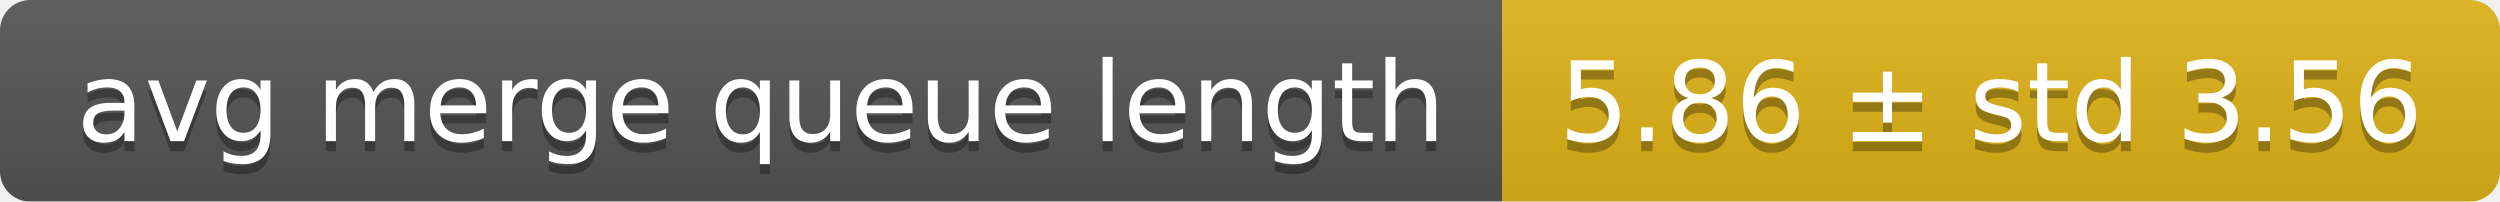
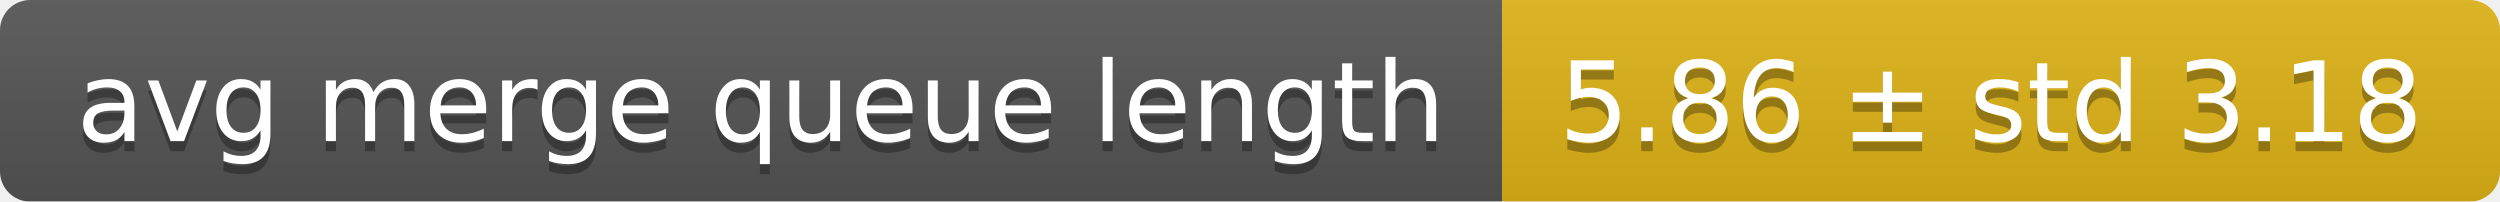
<svg xmlns="http://www.w3.org/2000/svg" width="248" height="20">
  <linearGradient id="smooth" x2="0" y2="100%">
    <stop offset="0" stop-color="#bbb" stop-opacity=".1" />
    <stop offset="1" stop-opacity=".1" />
  </linearGradient>
  <mask id="round">
    <rect width="248" height="20" rx="3" fill="#fff" />
  </mask>
  <g mask="url(#round)">
    <rect width="149" height="20" fill="#555" />
    <rect x="149" width="99" height="20" fill="#dfb317" />
    <rect width="248" height="20" fill="url(#smooth)" />
  </g>
  <g fill="#fff" text-anchor="middle" font-family="DejaVu Sans,Verdana,Geneva,sans-serif" font-size="11">
    <text x="75.5" y="15" fill="#010101" fill-opacity=".3">avg merge queue length</text>
    <text x="75.5" y="14">avg merge queue length</text>
-     <text x="197.5" y="15" fill="#010101" fill-opacity=".3">5.86 ± std 3.56</text>
-     <text x="197.5" y="14">5.86 ± std 3.56</text>
+     <text x="197.5" y="15" fill="#010101" fill-opacity=".3">5.86 ± std 3.18</text>
+     <text x="197.5" y="14">5.86 ± std 3.18</text>
  </g>
</svg>
